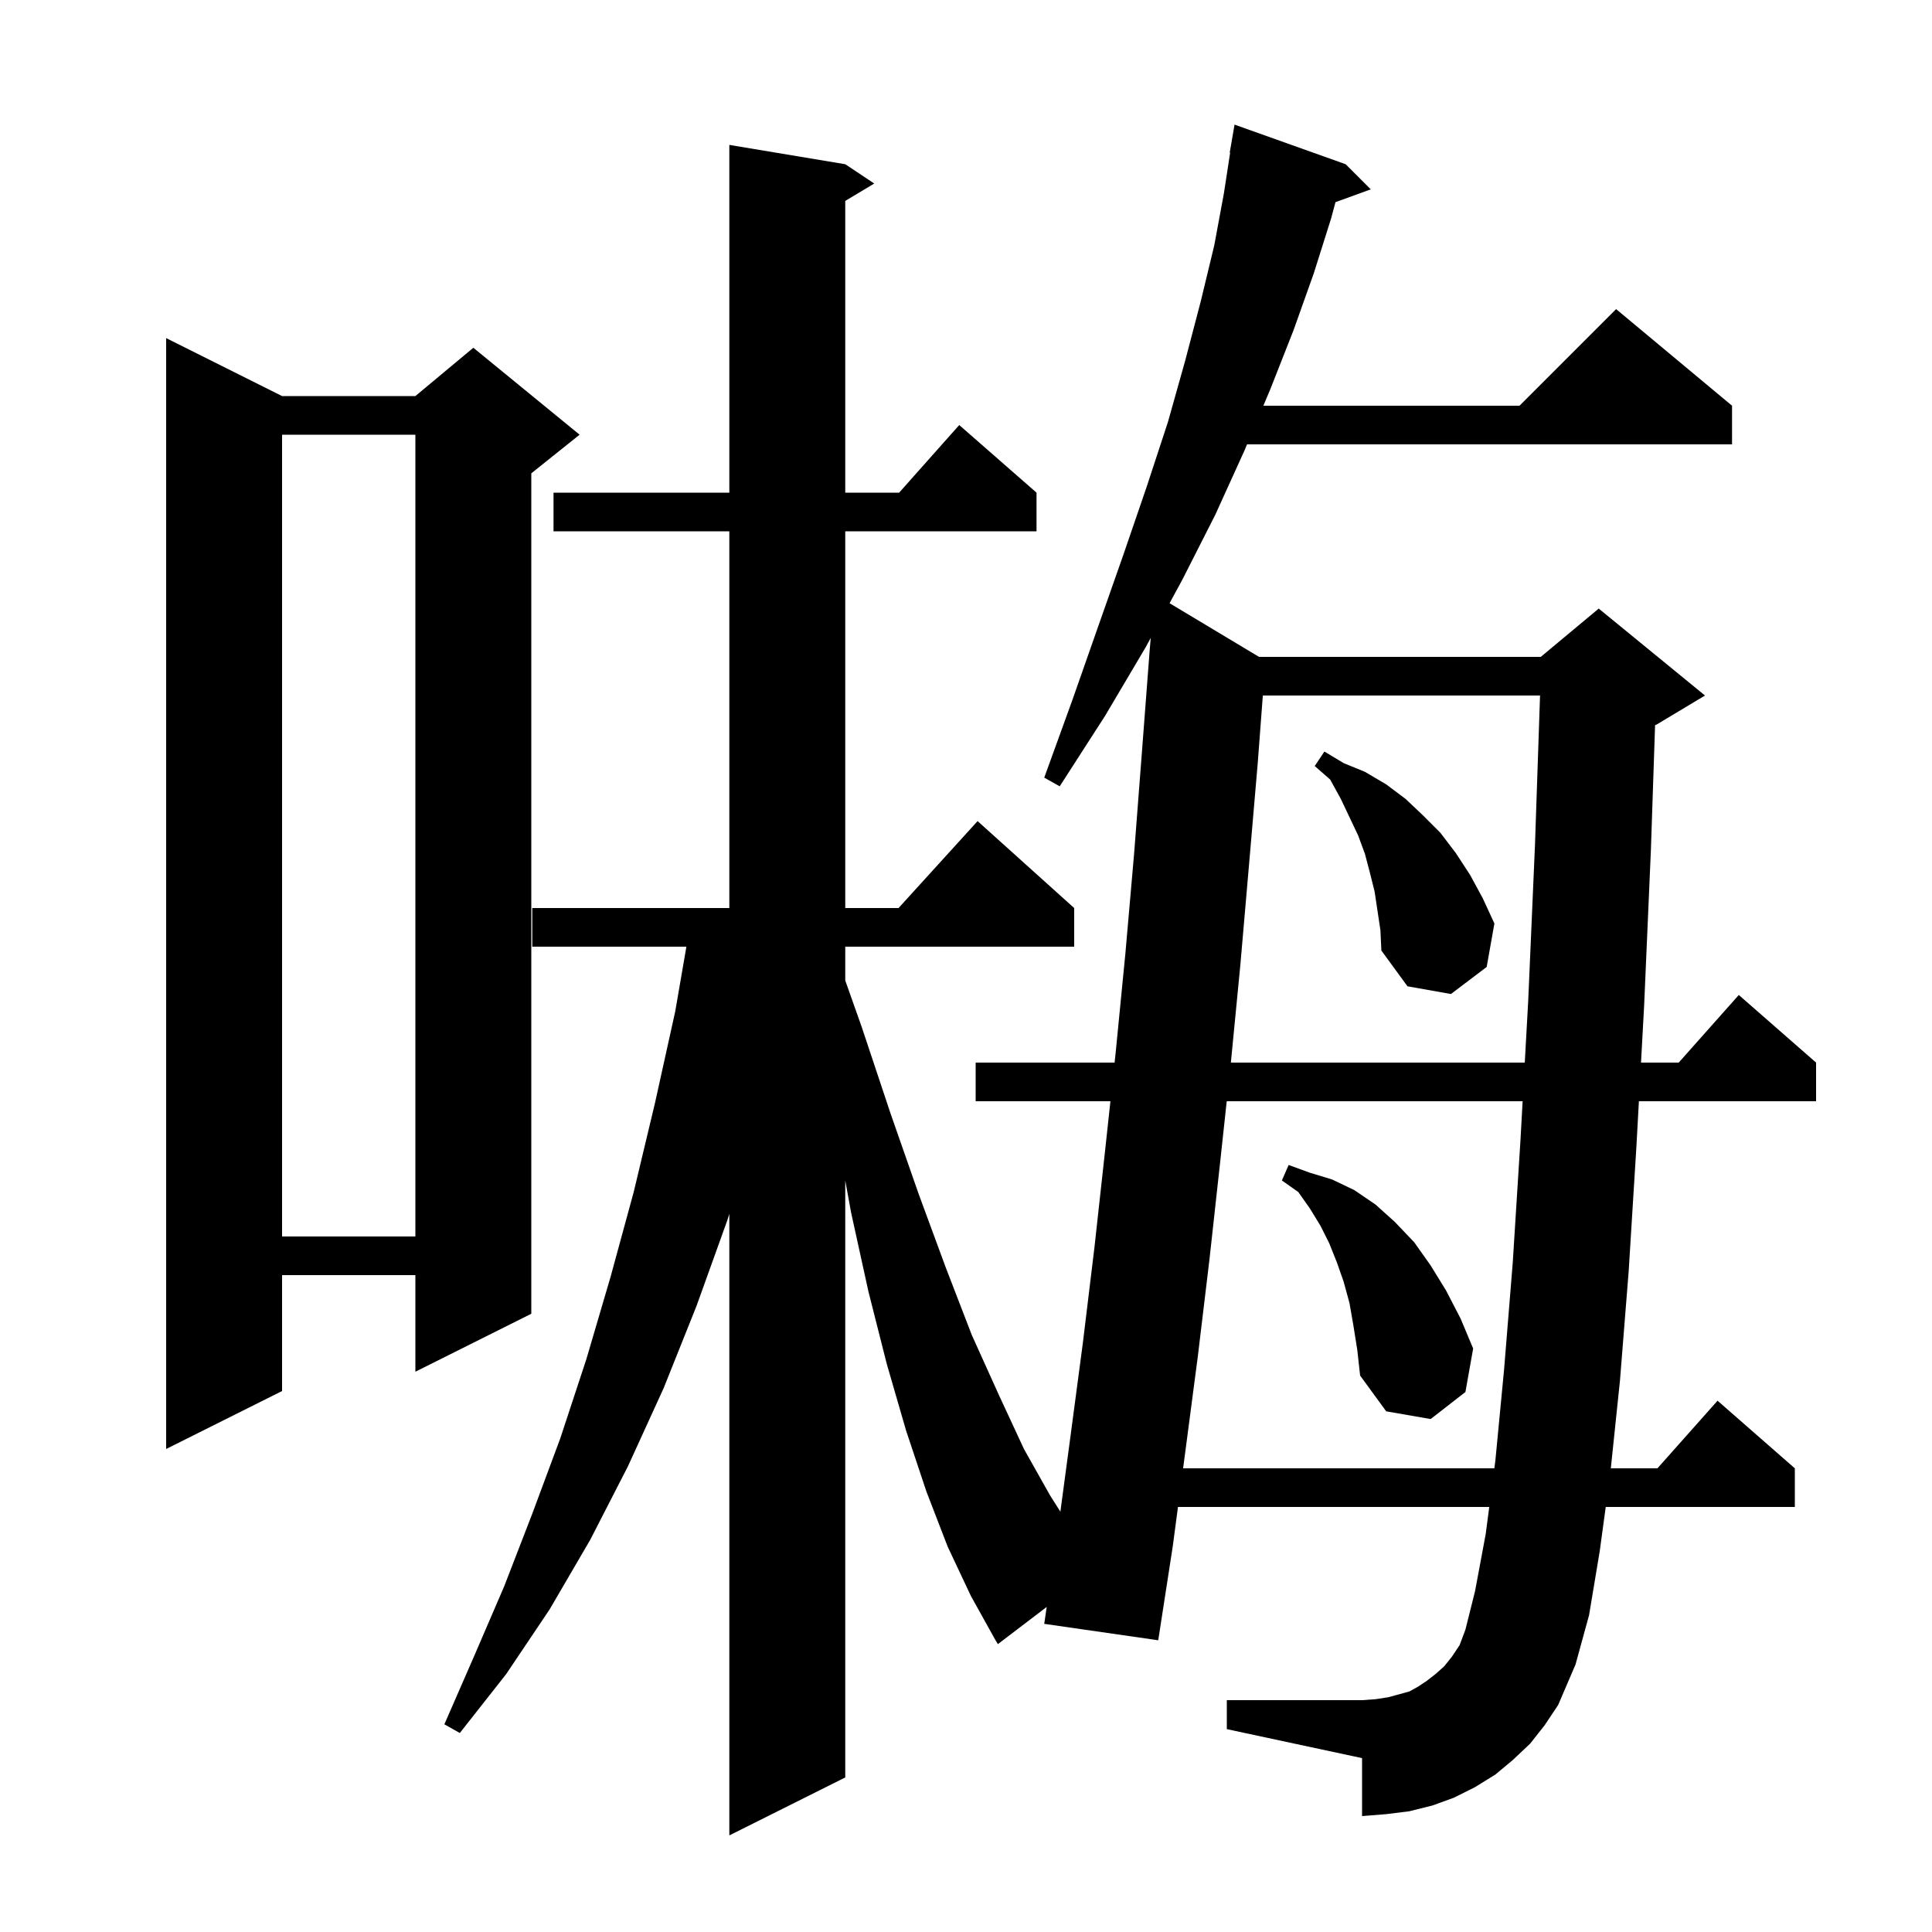
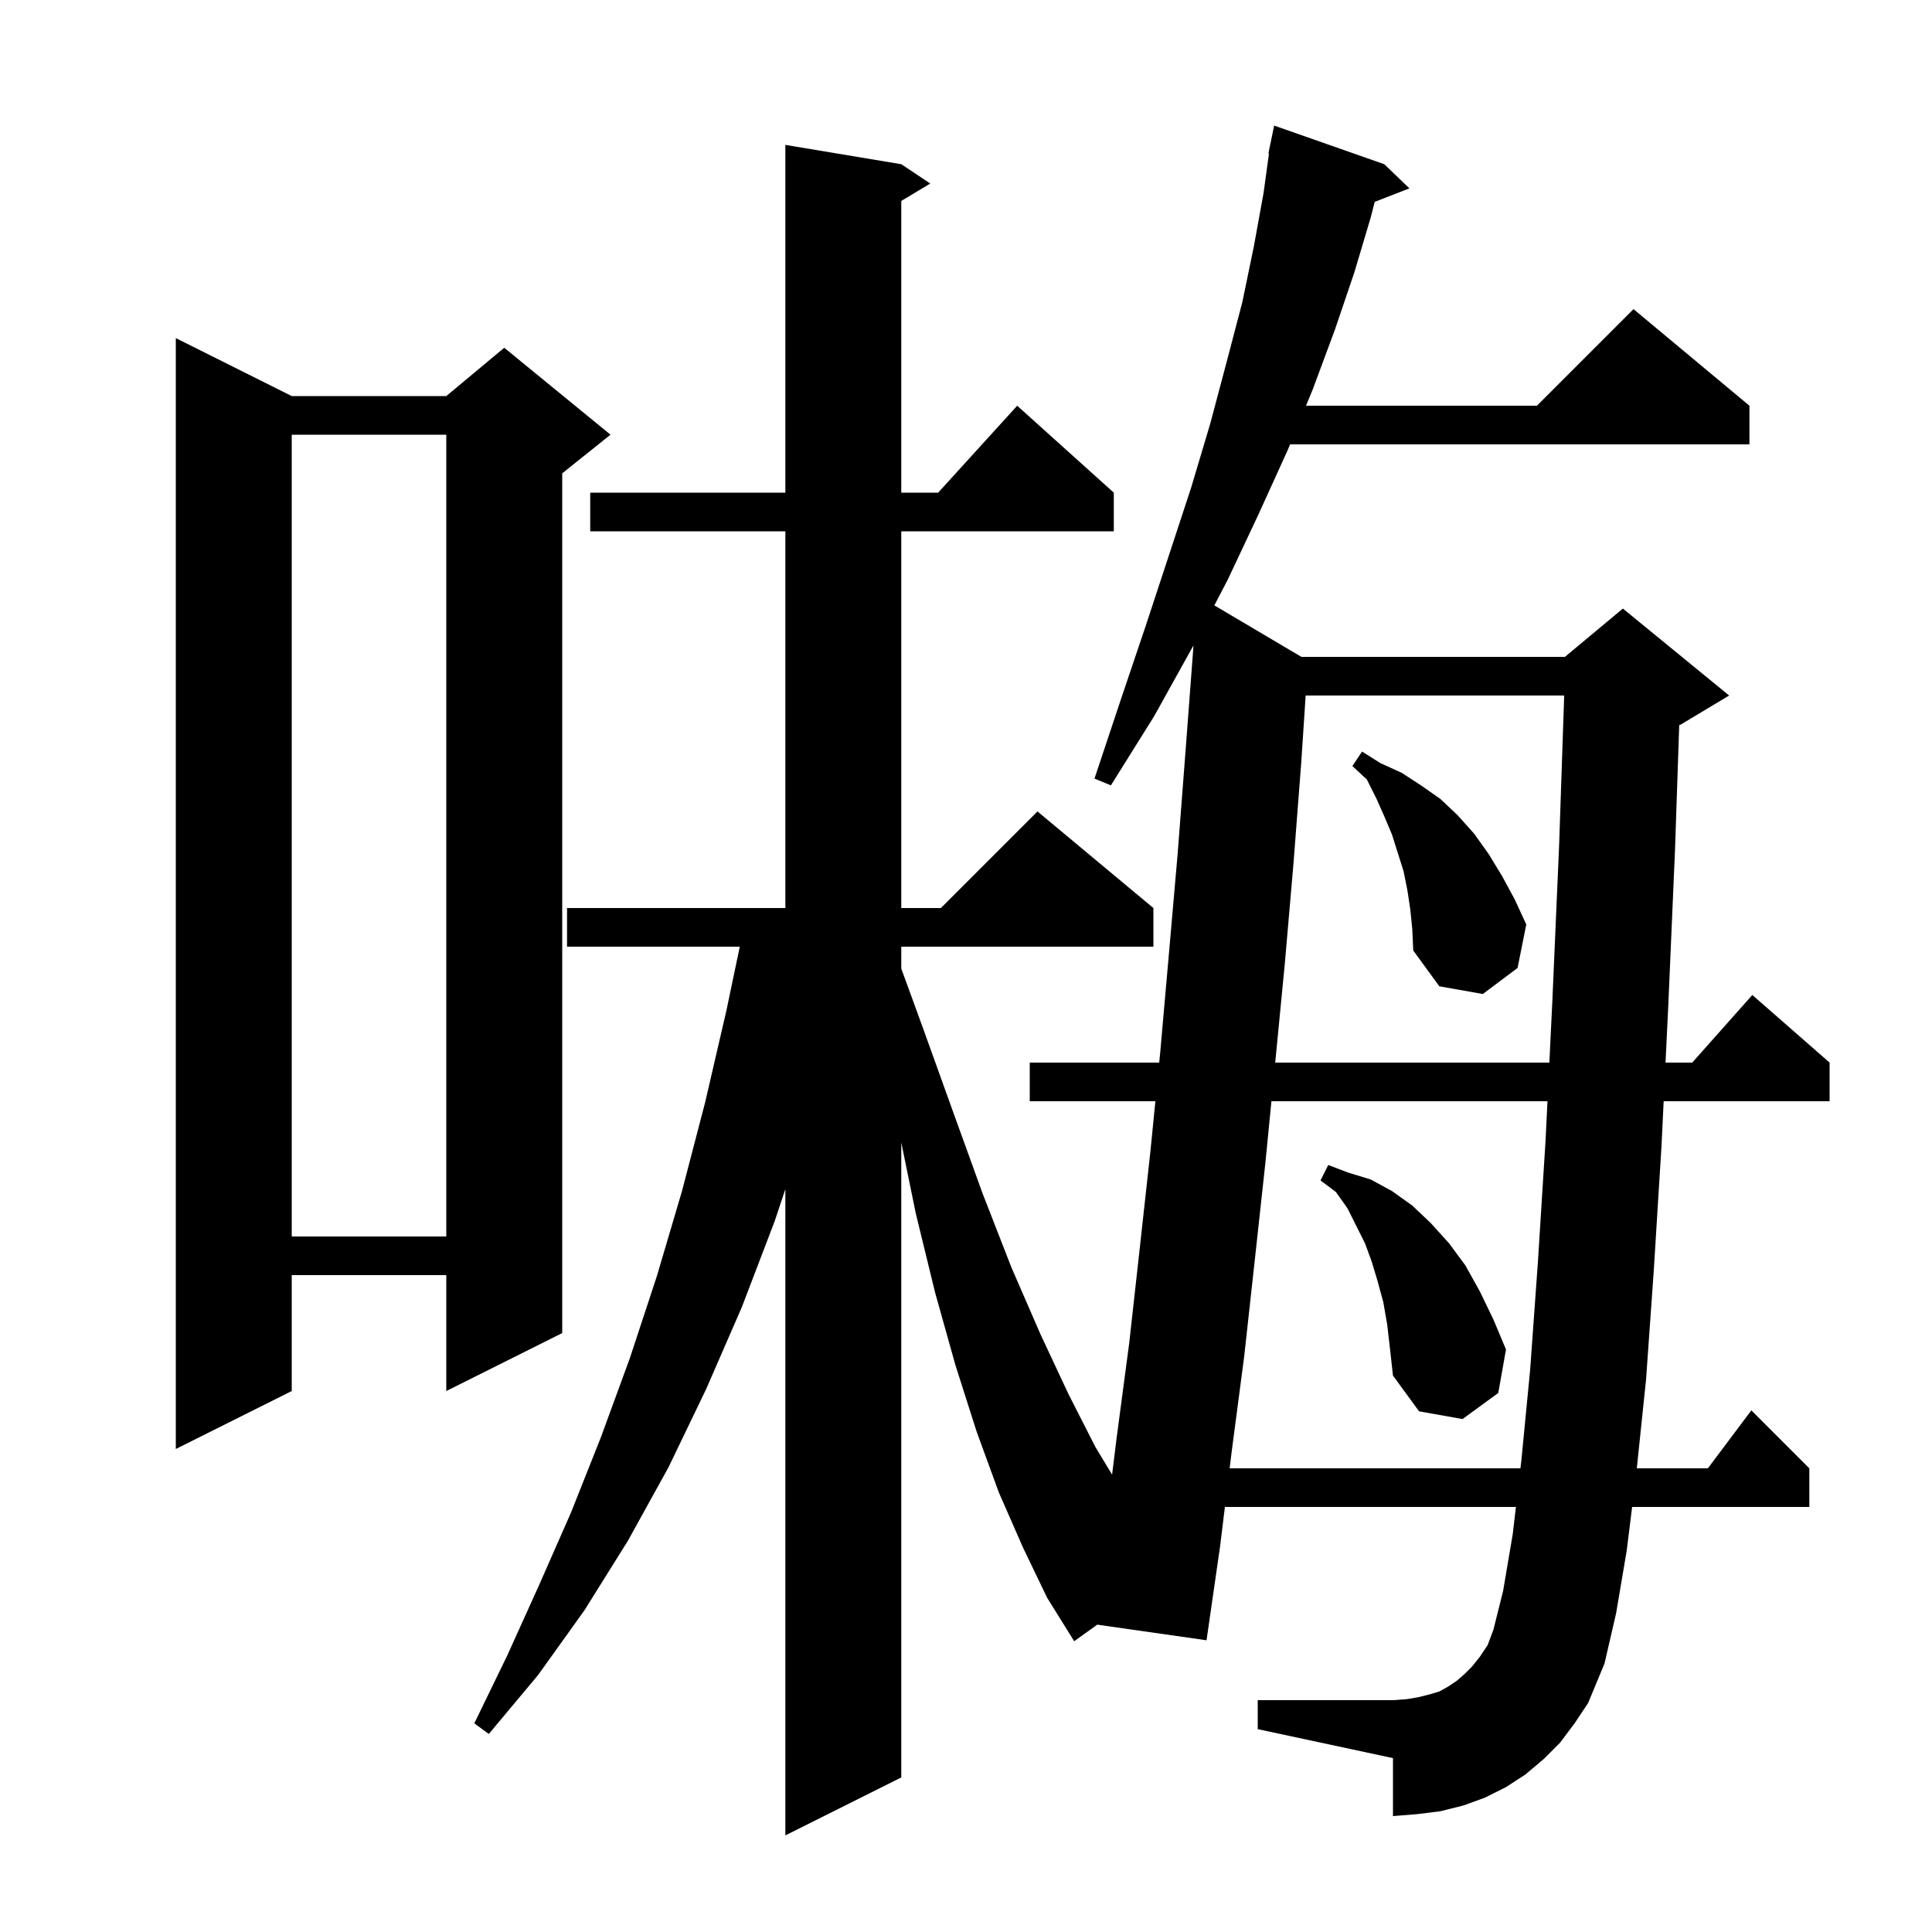
<svg xmlns="http://www.w3.org/2000/svg" version="1.1" baseProfile="full" viewBox="0 0 200 200" width="200" height="200">
  <g fill="black">
-     <path d="M 158.4 180.5 L 156.6 182.2 L 154.8 183.7 L 152.7 185.0 L 150.5 186.1 L 148.3 186.9 L 145.9 187.5 L 143.5 187.8 L 141.0 188.0 L 141.0 182.0 L 127.0 179.0 L 127.0 176.0 L 141.0 176.0 L 142.4 175.9 L 143.7 175.7 L 145.9 175.1 L 146.8 174.6 L 147.7 174.0 L 148.6 173.3 L 149.5 172.5 L 150.3 171.5 L 151.1 170.3 L 151.7 168.7 L 152.7 164.7 L 153.8 158.8 L 154.168 156.0 L 121.944 156.0 L 121.4 160.1 L 119.9 169.8 L 108.1 168.1 L 108.355 166.348 L 103.3 170.2 L 103.0 169.7 L 100.5 165.2 L 98.1 160.1 L 95.9 154.4 L 93.8 148.1 L 91.8 141.2 L 89.9 133.7 L 88.1 125.5 L 87.5 122.2 L 87.5 184.0 L 75.5 190.0 L 75.5 125.659 L 75.3 126.3 L 72.1 135.2 L 68.7 143.7 L 65.0 151.8 L 61.1 159.4 L 56.9 166.6 L 52.4 173.3 L 47.6 179.4 L 46.0 178.5 L 49.1 171.4 L 52.2 164.2 L 55.1 156.7 L 58.0 148.9 L 60.7 140.7 L 63.2 132.2 L 65.6 123.4 L 67.8 114.2 L 69.9 104.7 L 71.055 98.0 L 55.1 98.0 L 55.1 94.0 L 75.5 94.0 L 75.5 55.0 L 57.3 55.0 L 57.3 51.0 L 75.5 51.0 L 75.5 15.0 L 87.5 17.0 L 90.5 19.0 L 87.5 20.8 L 87.5 51.0 L 93.078 51.0 L 99.3 44.0 L 107.3 51.0 L 107.3 55.0 L 87.5 55.0 L 87.5 94.0 L 93.018 94.0 L 101.2 85.0 L 111.2 94.0 L 111.2 98.0 L 87.5 98.0 L 87.5 101.5 L 89.2 106.3 L 92.2 115.3 L 95.1 123.6 L 97.9 131.2 L 100.6 138.2 L 103.4 144.4 L 106.0 150.0 L 108.7 154.8 L 109.77 156.487 L 110.8 148.8 L 112.1 139.0 L 113.3 129.1 L 114.4 119.1 L 114.95 114.0 L 101.0 114.0 L 101.0 110.0 L 115.381 110.0 L 115.5 108.9 L 116.5 98.7 L 117.4 88.4 L 118.2 78.0 L 119.0 67.5 L 119.122 66.039 L 118.6 67.0 L 114.4 74.1 L 109.7 81.4 L 108.1 80.5 L 111.0 72.5 L 113.7 64.8 L 116.3 57.4 L 118.7 50.4 L 120.9 43.7 L 122.7 37.3 L 124.3 31.2 L 125.7 25.4 L 126.7 20.0 L 127.345 15.805 L 127.3 15.8 L 127.8 12.9 L 139.3 17.0 L 141.9 19.6 L 138.248 20.928 L 137.8 22.6 L 136.0 28.3 L 133.9 34.2 L 131.5 40.3 L 130.783 42.0 L 157.3 42.0 L 167.3 32.0 L 179.3 42.0 L 179.3 46.0 L 129.095 46.0 L 128.8 46.7 L 125.8 53.3 L 122.4 60.0 L 121.073 62.444 L 130.333 68.0 L 159.5 68.0 L 165.5 63.0 L 176.5 72.0 L 171.5 75.0 L 171.333 75.069 L 170.9 88.0 L 170.2 104.1 L 169.877 110.0 L 173.778 110.0 L 180.0 103.0 L 188.0 110.0 L 188.0 114.0 L 169.658 114.0 L 169.4 118.7 L 168.6 131.6 L 167.7 142.9 L 166.752 152.0 L 171.578 152.0 L 177.8 145.0 L 185.8 152.0 L 185.8 156.0 L 166.225 156.0 L 165.6 160.6 L 164.5 167.2 L 163.1 172.3 L 161.3 176.5 L 159.9 178.6 Z M 126.99 114.0 L 126.3 120.4 L 125.2 130.4 L 124.0 140.4 L 122.7 150.3 L 122.474 152.0 L 154.695 152.0 L 154.8 151.2 L 155.7 141.8 L 156.6 130.7 L 157.4 118.0 L 157.622 114.0 Z M 29.2 41.0 L 43.0 41.0 L 49.0 36.0 L 60.0 45.0 L 55.0 49.0 L 55.0 136.0 L 43.0 142.0 L 43.0 132.0 L 29.2 132.0 L 29.2 144.0 L 17.2 150.0 L 17.2 35.0 Z M 140.1 137.2 L 139.7 134.9 L 139.1 132.7 L 138.4 130.7 L 137.6 128.7 L 136.7 126.9 L 135.6 125.1 L 134.4 123.4 L 132.7 122.2 L 133.4 120.6 L 135.6 121.4 L 137.9 122.1 L 140.2 123.2 L 142.4 124.7 L 144.4 126.5 L 146.4 128.6 L 148.1 131.0 L 149.7 133.6 L 151.2 136.5 L 152.5 139.6 L 151.7 144.1 L 148.1 146.9 L 143.5 146.1 L 140.8 142.4 L 140.5 139.7 Z M 29.2 45.0 L 29.2 128.0 L 43.0 128.0 L 43.0 45.0 Z M 130.728 72.0 L 130.2 79.0 L 129.3 89.5 L 128.4 99.9 L 127.419 110.0 L 157.844 110.0 L 158.2 103.6 L 158.9 87.5 L 159.425 72.0 Z M 142.3 92.3 L 141.8 90.3 L 141.3 88.4 L 140.6 86.5 L 138.8 82.7 L 137.7 80.7 L 136.1 79.3 L 137.1 77.8 L 139.1 79.0 L 141.3 79.9 L 143.5 81.2 L 145.5 82.7 L 147.3 84.4 L 149.1 86.2 L 150.7 88.3 L 152.2 90.6 L 153.5 93.0 L 154.7 95.6 L 153.9 100.1 L 150.2 102.9 L 145.7 102.1 L 143.0 98.4 L 142.9 96.3 Z " />
+     <path d="M 161.5 180.4 L 159.8 182.1 L 157.9 183.7 L 155.9 185.0 L 153.7 186.1 L 151.5 186.9 L 149.1 187.5 L 146.7 187.8 L 144.2 188.0 L 144.2 182.0 L 130.2 179.0 L 130.2 176.0 L 144.2 176.0 L 145.6 175.9 L 146.8 175.7 L 148.0 175.4 L 149.0 175.1 L 149.9 174.6 L 150.8 174.0 L 151.6 173.3 L 152.4 172.5 L 153.2 171.5 L 154.0 170.3 L 154.6 168.7 L 155.6 164.7 L 156.6 158.8 L 156.927 156.0 L 126.802 156.0 L 126.3 160.1 L 124.9 169.8 L 113.585 168.184 L 111.2 169.9 L 108.4 165.4 L 105.9 160.2 L 103.4 154.5 L 101.1 148.2 L 98.9 141.3 L 96.8 133.8 L 94.8 125.6 L 93.3 118.267 L 93.3 184.0 L 81.3 190.0 L 81.3 123.1 L 80.2 126.4 L 76.8 135.3 L 73.1 143.8 L 69.2 151.9 L 65.0 159.5 L 60.5 166.7 L 55.7 173.4 L 50.6 179.5 L 49.1 178.4 L 52.5 171.4 L 55.8 164.1 L 59.1 156.6 L 62.2 148.8 L 65.2 140.6 L 68.0 132.1 L 70.6 123.3 L 73.0 114.1 L 75.2 104.6 L 76.581 98.0 L 58.7 98.0 L 58.7 94.0 L 81.3 94.0 L 81.3 55.0 L 61.1 55.0 L 61.1 51.0 L 81.3 51.0 L 81.3 15.0 L 93.3 17.0 L 96.3 19.0 L 93.3 20.8 L 93.3 51.0 L 97.118 51.0 L 105.3 42.0 L 115.3 51.0 L 115.3 55.0 L 93.3 55.0 L 93.3 94.0 L 97.4 94.0 L 107.4 84.0 L 119.4 94.0 L 119.4 98.0 L 93.3 98.0 L 93.3 100.266 L 95.5 106.3 L 98.7 115.2 L 101.7 123.5 L 104.7 131.2 L 107.7 138.1 L 110.6 144.3 L 113.4 149.8 L 115.123 152.653 L 115.6 148.8 L 116.9 139.0 L 118.0 129.1 L 119.1 119.1 L 119.605 114.0 L 106.6 114.0 L 106.6 110.0 L 120.001 110.0 L 120.1 109.0 L 121.0 98.8 L 121.9 88.5 L 122.7 78.1 L 123.5 67.5 L 123.547 66.81 L 123.5 66.9 L 119.5 74.1 L 115.0 81.3 L 113.3 80.6 L 116.0 72.5 L 118.6 64.8 L 121.0 57.5 L 123.3 50.5 L 125.3 43.8 L 127.0 37.4 L 128.6 31.3 L 129.8 25.5 L 130.8 20.0 L 131.362 15.906 L 131.3 15.9 L 131.486 14.999 L 131.5 14.9 L 131.507 14.901 L 131.9 13.0 L 143.3 17.0 L 145.9 19.5 L 142.308 20.897 L 141.9 22.5 L 140.2 28.2 L 138.2 34.1 L 135.9 40.3 L 135.198 42.0 L 159.1 42.0 L 169.1 32.0 L 181.1 42.0 L 181.1 46.0 L 133.548 46.0 L 133.3 46.6 L 130.3 53.2 L 127.1 60.0 L 125.708 62.669 L 134.724 68.0 L 162.0 68.0 L 168.0 63.0 L 179.0 72.0 L 174.0 75.0 L 173.832 75.07 L 173.4 87.9 L 172.7 104.1 L 172.415 110.0 L 175.178 110.0 L 181.4 103.0 L 189.4 110.0 L 189.4 114.0 L 172.222 114.0 L 172.0 118.6 L 171.2 131.5 L 170.4 142.8 L 169.442 152.0 L 176.8 152.0 L 181.3 146.0 L 187.3 152.0 L 187.3 156.0 L 168.956 156.0 L 168.4 160.5 L 167.3 167.0 L 166.1 172.2 L 164.4 176.3 L 163.0 178.4 Z M 131.618 114.0 L 131.0 120.3 L 129.9 130.4 L 128.8 140.4 L 127.5 150.3 L 127.292 152.0 L 157.395 152.0 L 157.5 151.1 L 158.4 141.8 L 159.2 130.7 L 160.0 118.0 L 160.194 114.0 Z M 30.2 41.0 L 46.2 41.0 L 52.2 36.0 L 63.2 45.0 L 58.2 49.0 L 58.2 138.0 L 46.2 144.0 L 46.2 132.0 L 30.2 132.0 L 30.2 144.0 L 18.2 150.0 L 18.2 35.0 Z M 143.6 137.1 L 143.2 134.8 L 142.6 132.6 L 142.0 130.6 L 141.3 128.7 L 139.5 125.1 L 138.3 123.4 L 136.7 122.2 L 137.5 120.6 L 139.6 121.4 L 141.9 122.1 L 144.1 123.3 L 146.2 124.8 L 148.1 126.6 L 150.0 128.7 L 151.7 131.0 L 153.2 133.7 L 154.6 136.6 L 155.9 139.7 L 155.1 144.2 L 151.4 146.9 L 146.9 146.1 L 144.2 142.4 L 143.9 139.7 Z M 30.2 45.0 L 30.2 128.0 L 46.2 128.0 L 46.2 45.0 Z M 135.162 72.0 L 134.7 79.0 L 133.9 89.4 L 133.0 99.8 L 132.01 110.0 L 160.389 110.0 L 160.7 103.6 L 161.4 87.5 L 161.925 72.0 Z M 146.0 94.2 L 145.7 92.2 L 145.3 90.2 L 144.1 86.4 L 143.3 84.5 L 142.5 82.7 L 141.5 80.7 L 140.0 79.3 L 141.0 77.8 L 142.9 79.0 L 145.1 80.0 L 147.1 81.3 L 149.1 82.7 L 150.9 84.4 L 152.6 86.3 L 154.1 88.4 L 155.5 90.7 L 156.8 93.1 L 158.0 95.7 L 157.1 100.2 L 153.5 102.9 L 149.0 102.1 L 146.3 98.4 L 146.2 96.2 Z " />
  </g>
</svg>
